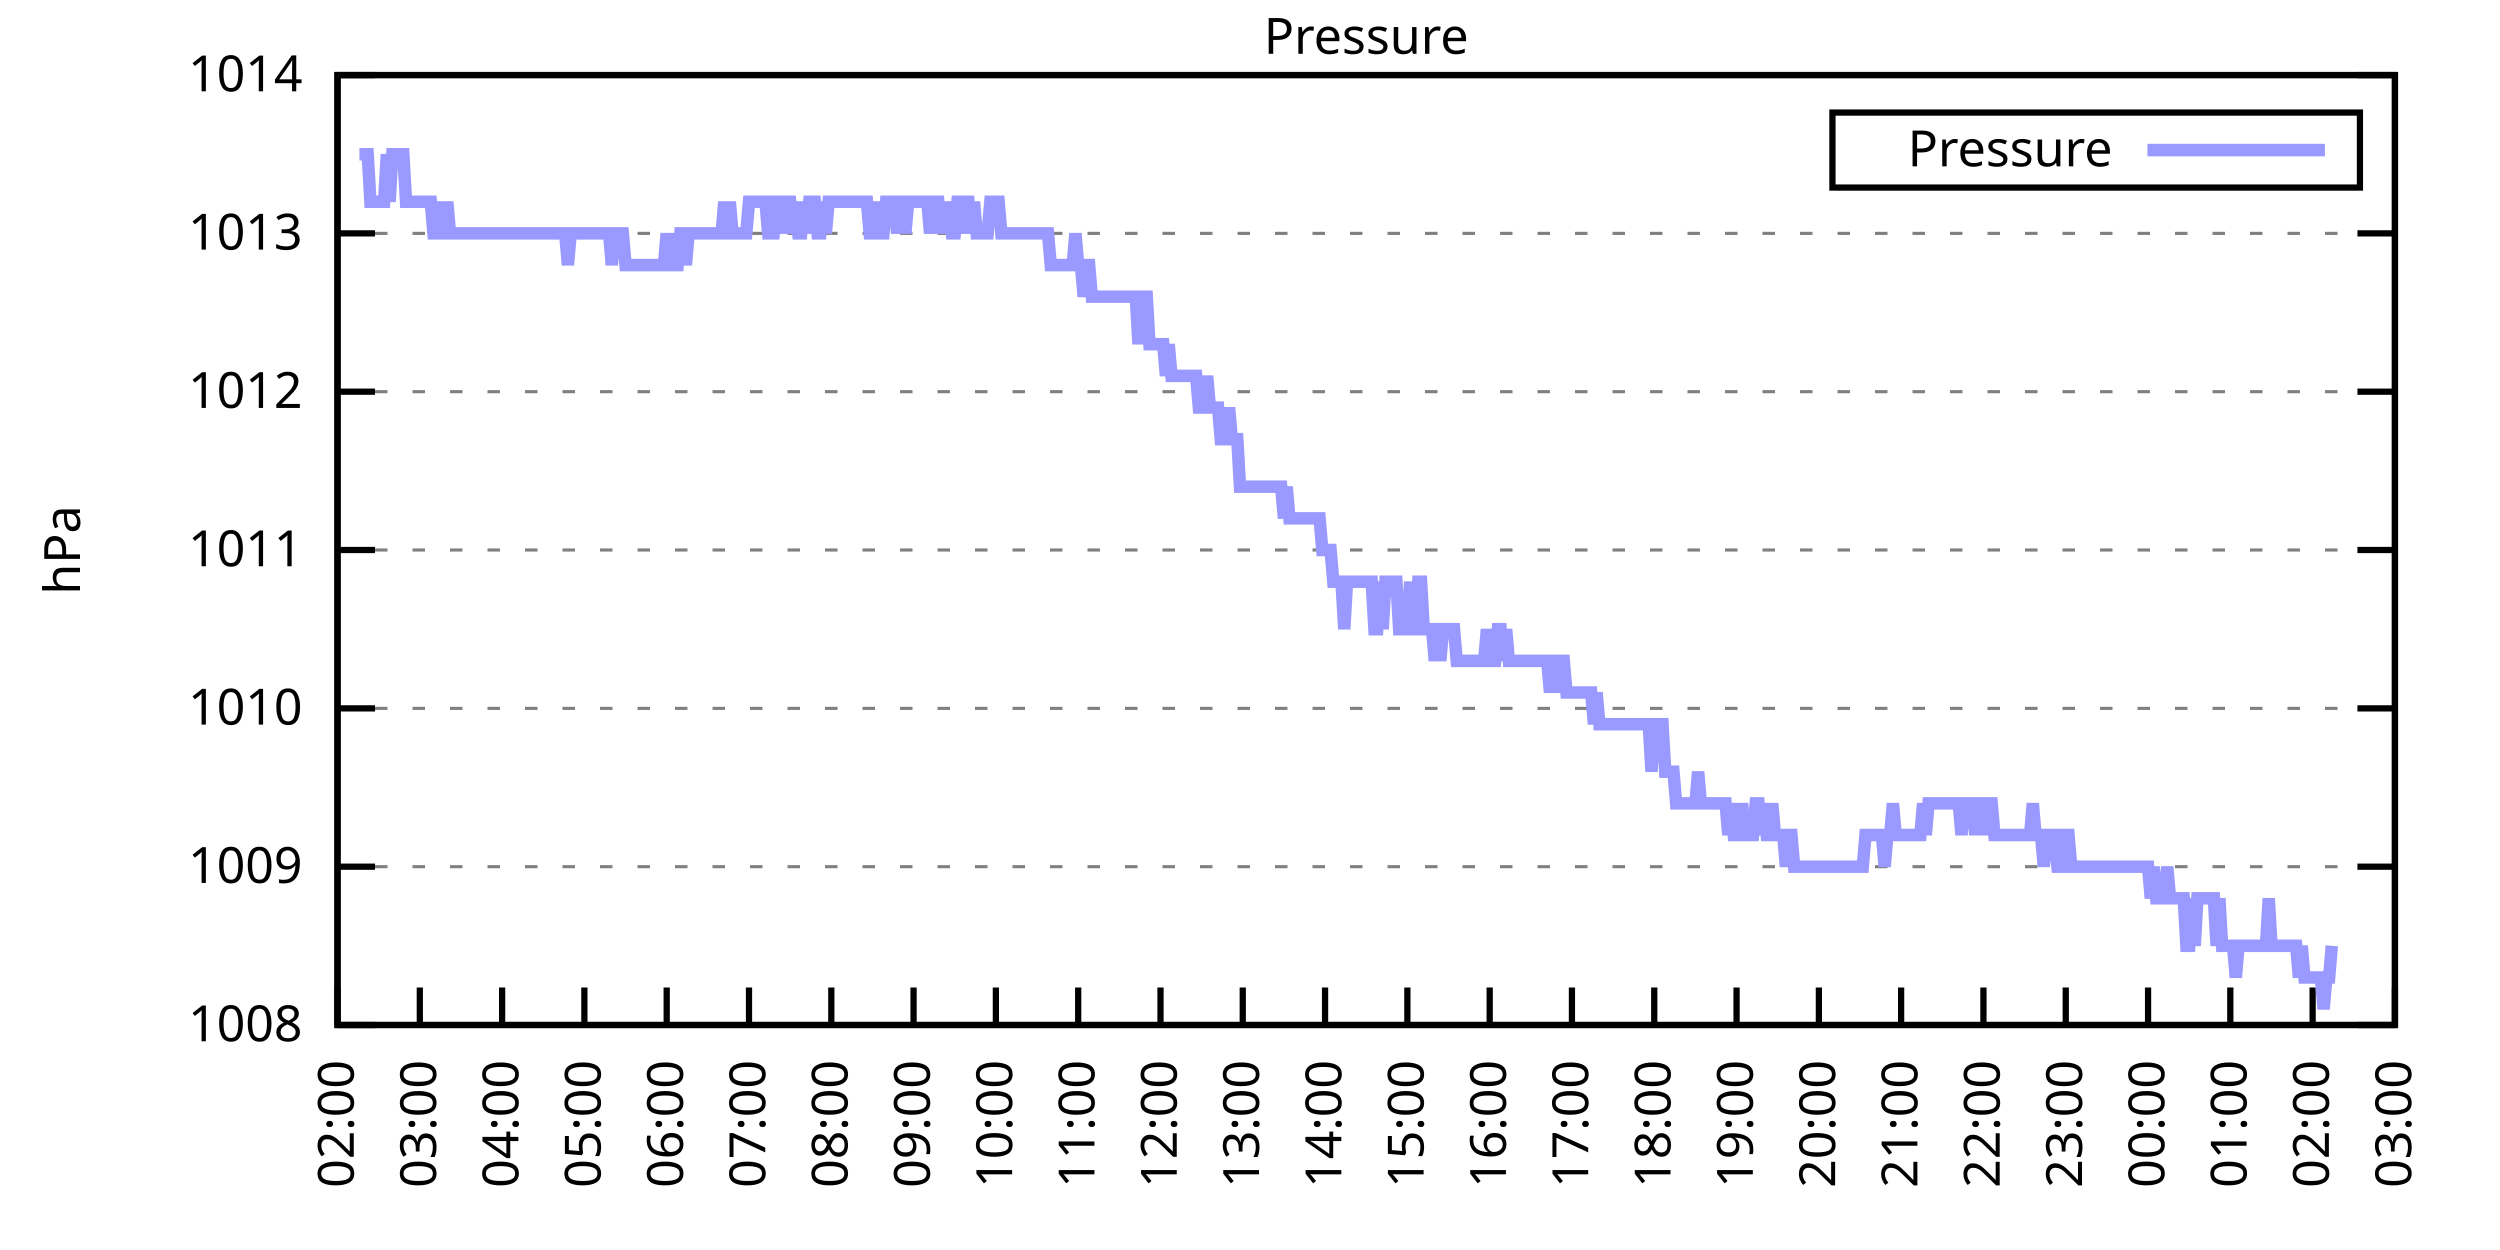
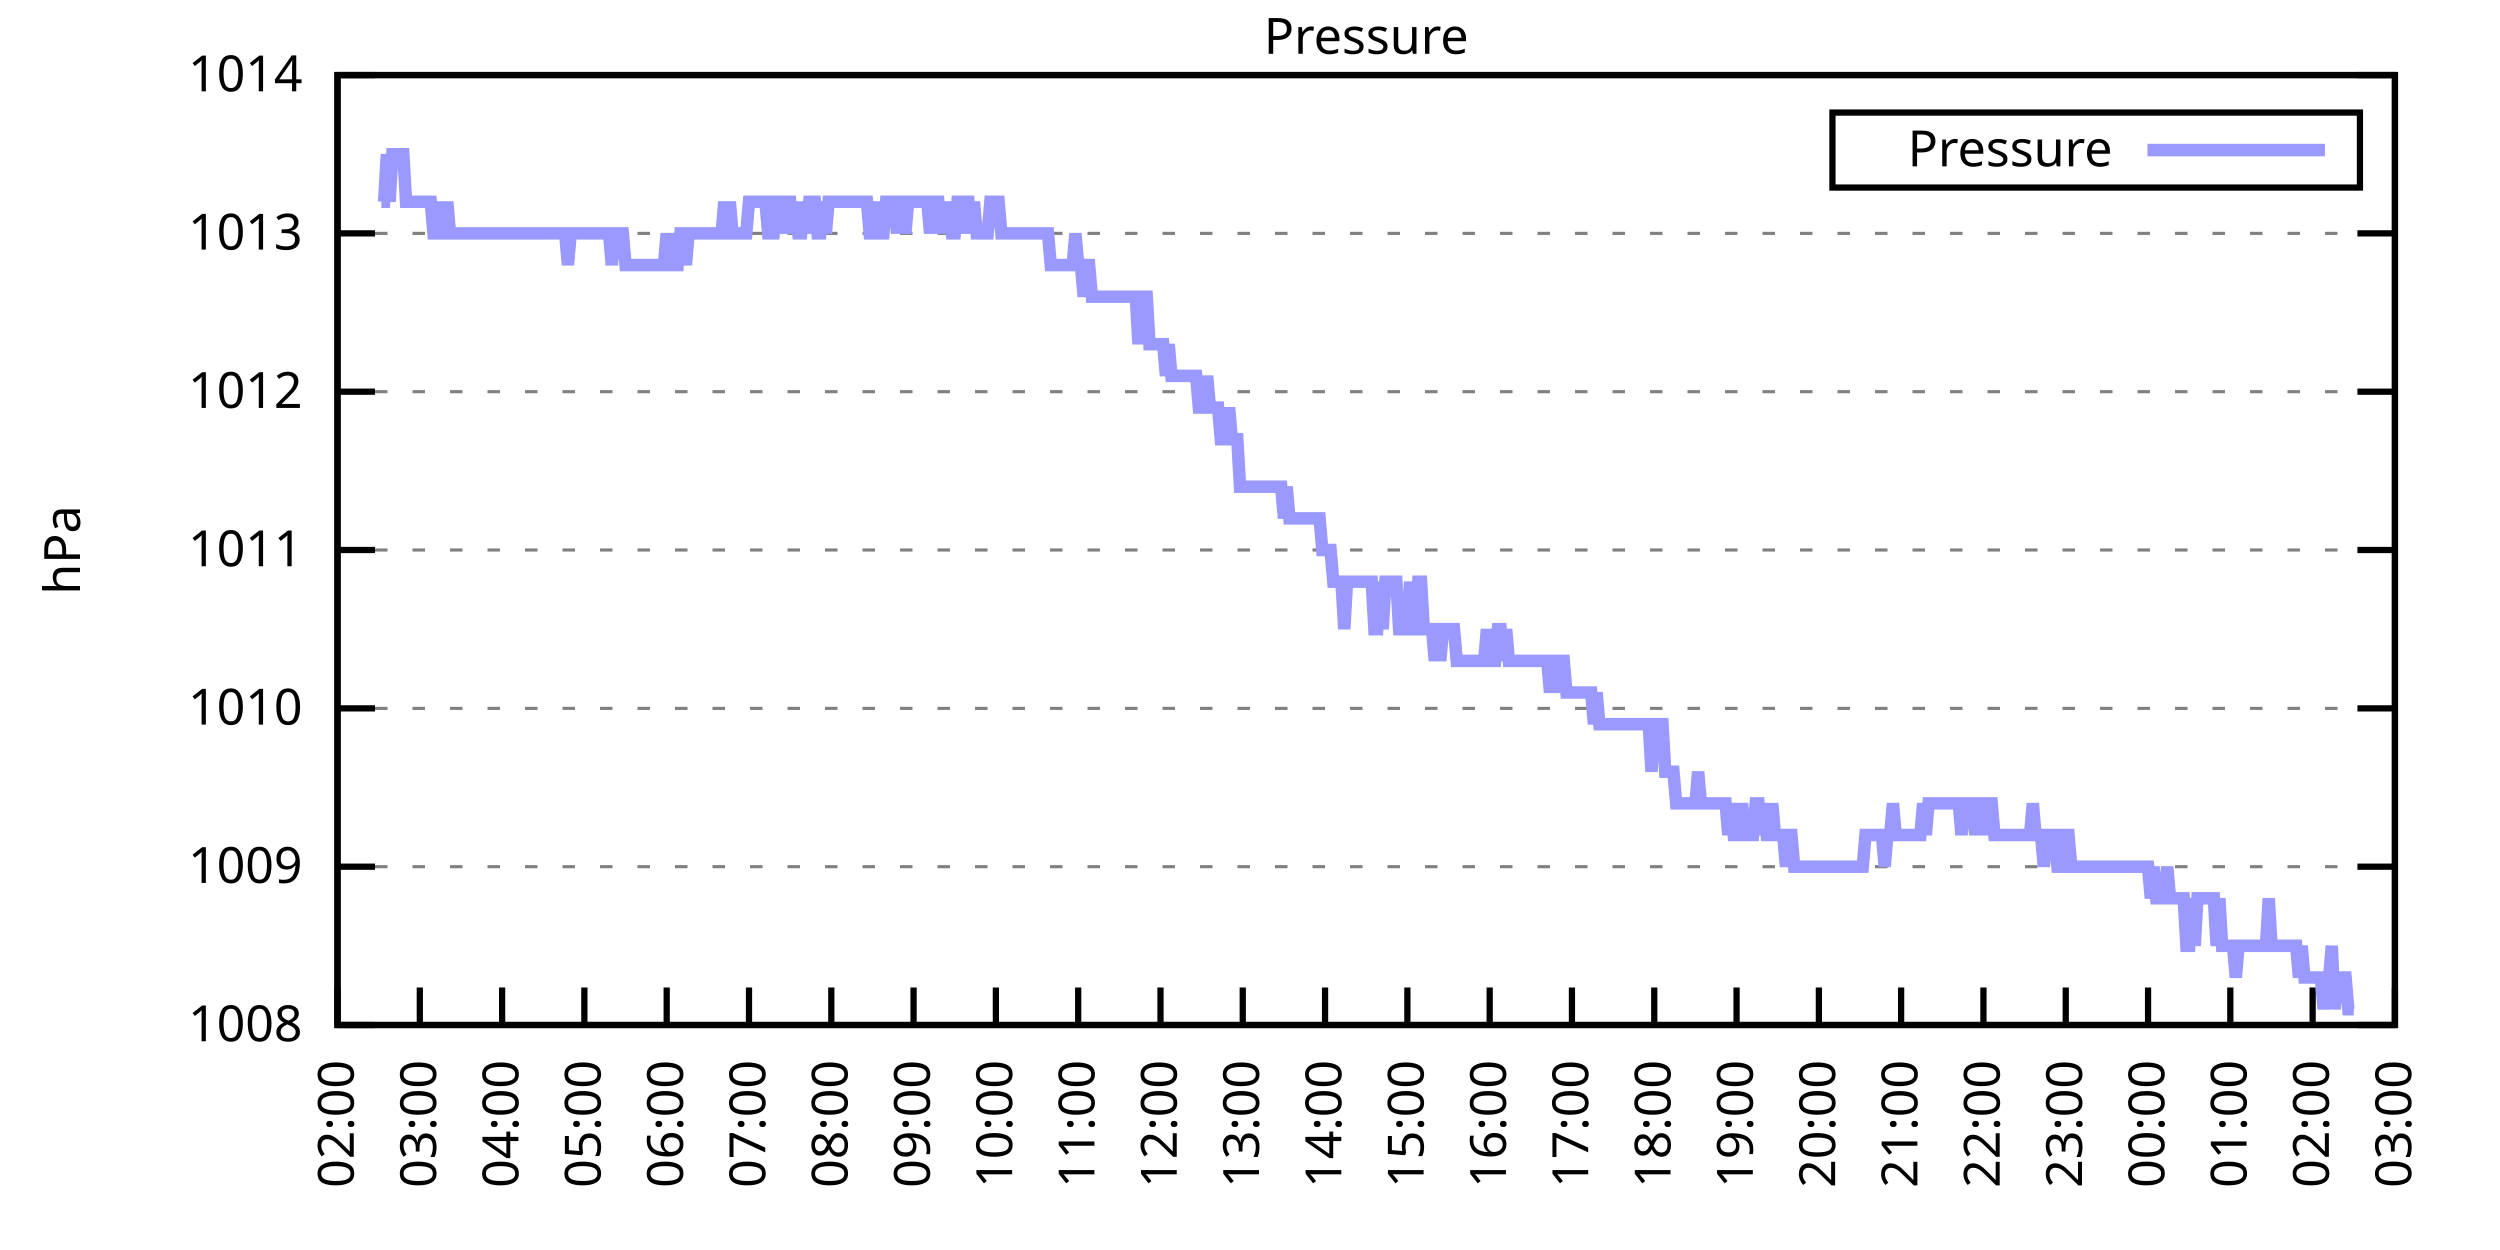
<svg xmlns="http://www.w3.org/2000/svg" xmlns:xlink="http://www.w3.org/1999/xlink" width="400" height="200" viewBox="0 0 400 200">
  <g id="gnuplot_canvas">
    <rect x="0" y="0" width="400" height="200" fill="none" />
    <defs>
      <circle id="gpDot" r="0.5" stroke-width="0.5" stroke="currentColor" />
      <path id="gpPt0" stroke-width="0.333" stroke="currentColor" d="M-1,0 h2 M0,-1 v2" />
      <path id="gpPt1" stroke-width="0.333" stroke="currentColor" d="M-1,-1 L1,1 M1,-1 L-1,1" />
      <path id="gpPt2" stroke-width="0.333" stroke="currentColor" d="M-1,0 L1,0 M0,-1 L0,1 M-1,-1 L1,1 M-1,1 L1,-1" />
      <rect id="gpPt3" stroke-width="0.333" stroke="currentColor" x="-1" y="-1" width="2" height="2" />
      <rect id="gpPt4" stroke-width="0.333" stroke="currentColor" fill="currentColor" x="-1" y="-1" width="2" height="2" />
      <circle id="gpPt5" stroke-width="0.333" stroke="currentColor" cx="0" cy="0" r="1" />
      <use xlink:href="#gpPt5" id="gpPt6" fill="currentColor" stroke="none" />
      <path id="gpPt7" stroke-width="0.333" stroke="currentColor" d="M0,-1.33 L-1.33,0.67 L1.33,0.67 z" />
      <use xlink:href="#gpPt7" id="gpPt8" fill="currentColor" stroke="none" />
      <use xlink:href="#gpPt7" id="gpPt9" stroke="currentColor" transform="rotate(180)" />
      <use xlink:href="#gpPt9" id="gpPt10" fill="currentColor" stroke="none" />
      <use xlink:href="#gpPt3" id="gpPt11" stroke="currentColor" transform="rotate(45)" />
      <use xlink:href="#gpPt11" id="gpPt12" fill="currentColor" stroke="none" />
      <path id="gpPt13" stroke-width="0.333" stroke="currentColor" d="M0,1.330 L1.265,0.411 L0.782,-1.067 L-0.782,-1.076 L-1.265,0.411 z" />
      <use xlink:href="#gpPt13" id="gpPt14" fill="currentColor" stroke="none" />
      <filter id="textbox" filterUnits="objectBoundingBox" x="0" y="0" height="1" width="1">
        <feFlood flood-color="white" flood-opacity="1" result="bgnd" />
        <feComposite in="SourceGraphic" in2="bgnd" operator="atop" />
      </filter>
      <filter id="greybox" filterUnits="objectBoundingBox" x="0" y="0" height="1" width="1">
        <feFlood flood-color="lightgrey" flood-opacity="1" result="grey" />
        <feComposite in="SourceGraphic" in2="grey" operator="atop" />
      </filter>
    </defs>
    <g fill="none" color="white" stroke="currentColor" stroke-width="1.00" stroke-linecap="butt" stroke-linejoin="miter">
</g>
    <g fill="none" color="black" stroke="currentColor" stroke-width="1.00" stroke-linecap="butt" stroke-linejoin="miter">
      <g stroke="none" shape-rendering="crispEdges">
        <polygon fill="rgb(255, 255, 255)" points="54.00,164.00 383.18,164.00 383.18,12.02 54.00,12.02 " />
      </g>
    </g>
    <g fill="none" color="black" stroke="currentColor" stroke-width="1.00" stroke-linecap="butt" stroke-linejoin="miter">
</g>
    <g fill="none" color="black" stroke="black" stroke-width="0.50" stroke-linecap="butt" stroke-linejoin="miter">
</g>
    <g fill="none" color="gray" stroke="currentColor" stroke-width="0.50" stroke-linecap="butt" stroke-linejoin="miter">
      <path stroke="gray" stroke-dasharray="2,4" class="gridline" d="M54.00,164.00 L383.19,164.00  " />
    </g>
    <g fill="none" color="gray" stroke="gray" stroke-width="1.00" stroke-linecap="butt" stroke-linejoin="miter">
</g>
    <g fill="none" color="black" stroke="currentColor" stroke-width="1.00" stroke-linecap="butt" stroke-linejoin="miter">
      <path stroke="black" d="M54.00,164.00 L60.00,164.00 M383.19,164.00 L377.19,164.00  " />
      <g transform="translate(48.40,166.60)" stroke="none" fill="black" font-family="Sans" font-size="8.00" text-anchor="end">
        <text>
          <tspan font-family="Sans"> 1008</tspan>
        </text>
      </g>
    </g>
    <g fill="none" color="black" stroke="currentColor" stroke-width="1.00" stroke-linecap="butt" stroke-linejoin="miter">
</g>
    <g fill="none" color="black" stroke="black" stroke-width="0.50" stroke-linecap="butt" stroke-linejoin="miter">
</g>
    <g fill="none" color="gray" stroke="currentColor" stroke-width="0.50" stroke-linecap="butt" stroke-linejoin="miter">
      <path stroke="gray" stroke-dasharray="2,4" class="gridline" d="M54.00,138.67 L383.19,138.67  " />
    </g>
    <g fill="none" color="gray" stroke="gray" stroke-width="1.00" stroke-linecap="butt" stroke-linejoin="miter">
</g>
    <g fill="none" color="black" stroke="currentColor" stroke-width="1.00" stroke-linecap="butt" stroke-linejoin="miter">
      <path stroke="black" d="M54.00,138.67 L60.00,138.67 M383.19,138.67 L377.19,138.67  " />
      <g transform="translate(48.40,141.27)" stroke="none" fill="black" font-family="Sans" font-size="8.00" text-anchor="end">
        <text>
          <tspan font-family="Sans"> 1009</tspan>
        </text>
      </g>
    </g>
    <g fill="none" color="black" stroke="currentColor" stroke-width="1.00" stroke-linecap="butt" stroke-linejoin="miter">
</g>
    <g fill="none" color="black" stroke="black" stroke-width="0.50" stroke-linecap="butt" stroke-linejoin="miter">
</g>
    <g fill="none" color="gray" stroke="currentColor" stroke-width="0.50" stroke-linecap="butt" stroke-linejoin="miter">
      <path stroke="gray" stroke-dasharray="2,4" class="gridline" d="M54.00,113.34 L383.19,113.34  " />
    </g>
    <g fill="none" color="gray" stroke="gray" stroke-width="1.00" stroke-linecap="butt" stroke-linejoin="miter">
</g>
    <g fill="none" color="black" stroke="currentColor" stroke-width="1.00" stroke-linecap="butt" stroke-linejoin="miter">
      <path stroke="black" d="M54.00,113.34 L60.00,113.34 M383.19,113.34 L377.19,113.34  " />
      <g transform="translate(48.40,115.94)" stroke="none" fill="black" font-family="Sans" font-size="8.00" text-anchor="end">
        <text>
          <tspan font-family="Sans"> 1010</tspan>
        </text>
      </g>
    </g>
    <g fill="none" color="black" stroke="currentColor" stroke-width="1.00" stroke-linecap="butt" stroke-linejoin="miter">
</g>
    <g fill="none" color="black" stroke="black" stroke-width="0.50" stroke-linecap="butt" stroke-linejoin="miter">
</g>
    <g fill="none" color="gray" stroke="currentColor" stroke-width="0.50" stroke-linecap="butt" stroke-linejoin="miter">
      <path stroke="gray" stroke-dasharray="2,4" class="gridline" d="M54.00,88.00 L383.19,88.00  " />
    </g>
    <g fill="none" color="gray" stroke="gray" stroke-width="1.00" stroke-linecap="butt" stroke-linejoin="miter">
</g>
    <g fill="none" color="black" stroke="currentColor" stroke-width="1.00" stroke-linecap="butt" stroke-linejoin="miter">
      <path stroke="black" d="M54.00,88.00 L60.00,88.00 M383.19,88.00 L377.19,88.00  " />
      <g transform="translate(48.40,90.60)" stroke="none" fill="black" font-family="Sans" font-size="8.00" text-anchor="end">
        <text>
          <tspan font-family="Sans"> 1011</tspan>
        </text>
      </g>
    </g>
    <g fill="none" color="black" stroke="currentColor" stroke-width="1.00" stroke-linecap="butt" stroke-linejoin="miter">
</g>
    <g fill="none" color="black" stroke="black" stroke-width="0.50" stroke-linecap="butt" stroke-linejoin="miter">
</g>
    <g fill="none" color="gray" stroke="currentColor" stroke-width="0.50" stroke-linecap="butt" stroke-linejoin="miter">
      <path stroke="gray" stroke-dasharray="2,4" class="gridline" d="M54.00,62.67 L383.19,62.67  " />
    </g>
    <g fill="none" color="gray" stroke="gray" stroke-width="1.00" stroke-linecap="butt" stroke-linejoin="miter">
</g>
    <g fill="none" color="black" stroke="currentColor" stroke-width="1.00" stroke-linecap="butt" stroke-linejoin="miter">
      <path stroke="black" d="M54.00,62.67 L60.00,62.67 M383.19,62.67 L377.19,62.67  " />
      <g transform="translate(48.40,65.27)" stroke="none" fill="black" font-family="Sans" font-size="8.00" text-anchor="end">
        <text>
          <tspan font-family="Sans"> 1012</tspan>
        </text>
      </g>
    </g>
    <g fill="none" color="black" stroke="currentColor" stroke-width="1.00" stroke-linecap="butt" stroke-linejoin="miter">
</g>
    <g fill="none" color="black" stroke="black" stroke-width="0.50" stroke-linecap="butt" stroke-linejoin="miter">
</g>
    <g fill="none" color="gray" stroke="currentColor" stroke-width="0.50" stroke-linecap="butt" stroke-linejoin="miter">
      <path stroke="gray" stroke-dasharray="2,4" class="gridline" d="M54.00,37.34 L383.19,37.34  " />
    </g>
    <g fill="none" color="gray" stroke="gray" stroke-width="1.00" stroke-linecap="butt" stroke-linejoin="miter">
</g>
    <g fill="none" color="black" stroke="currentColor" stroke-width="1.00" stroke-linecap="butt" stroke-linejoin="miter">
      <path stroke="black" d="M54.00,37.34 L60.00,37.34 M383.19,37.34 L377.19,37.34  " />
      <g transform="translate(48.40,39.94)" stroke="none" fill="black" font-family="Sans" font-size="8.00" text-anchor="end">
        <text>
          <tspan font-family="Sans"> 1013</tspan>
        </text>
      </g>
    </g>
    <g fill="none" color="black" stroke="currentColor" stroke-width="1.00" stroke-linecap="butt" stroke-linejoin="miter">
</g>
    <g fill="none" color="black" stroke="black" stroke-width="0.50" stroke-linecap="butt" stroke-linejoin="miter">
</g>
    <g fill="none" color="gray" stroke="currentColor" stroke-width="0.50" stroke-linecap="butt" stroke-linejoin="miter">
      <path stroke="gray" stroke-dasharray="2,4" class="gridline" d="M54.00,12.01 L383.19,12.01  " />
    </g>
    <g fill="none" color="gray" stroke="gray" stroke-width="1.00" stroke-linecap="butt" stroke-linejoin="miter">
</g>
    <g fill="none" color="black" stroke="currentColor" stroke-width="1.00" stroke-linecap="butt" stroke-linejoin="miter">
      <path stroke="black" d="M54.00,12.01 L60.00,12.01 M383.19,12.01 L377.19,12.01  " />
      <g transform="translate(48.40,14.61)" stroke="none" fill="black" font-family="Sans" font-size="8.00" text-anchor="end">
        <text>
          <tspan font-family="Sans"> 1014</tspan>
        </text>
      </g>
    </g>
    <g fill="none" color="black" stroke="currentColor" stroke-width="1.00" stroke-linecap="butt" stroke-linejoin="miter">
      <path stroke="black" d="M54.00,164.00 L54.00,158.00  " />
      <g transform="translate(56.60,169.60) rotate(270.00)" stroke="none" fill="black" font-family="Sans" font-size="8.00" text-anchor="end">
        <text>
          <tspan font-family="Sans">02:00</tspan>
        </text>
      </g>
    </g>
    <g fill="none" color="black" stroke="currentColor" stroke-width="1.00" stroke-linecap="butt" stroke-linejoin="miter">
      <path stroke="black" d="M67.17,164.00 L67.17,158.00  " />
      <g transform="translate(69.77,169.60) rotate(270.00)" stroke="none" fill="black" font-family="Sans" font-size="8.00" text-anchor="end">
        <text>
          <tspan font-family="Sans">03:00</tspan>
        </text>
      </g>
    </g>
    <g fill="none" color="black" stroke="currentColor" stroke-width="1.00" stroke-linecap="butt" stroke-linejoin="miter">
      <path stroke="black" d="M80.34,164.00 L80.34,158.00  " />
      <g transform="translate(82.94,169.60) rotate(270.00)" stroke="none" fill="black" font-family="Sans" font-size="8.00" text-anchor="end">
        <text>
          <tspan font-family="Sans">04:00</tspan>
        </text>
      </g>
    </g>
    <g fill="none" color="black" stroke="currentColor" stroke-width="1.00" stroke-linecap="butt" stroke-linejoin="miter">
      <path stroke="black" d="M93.50,164.00 L93.50,158.00  " />
      <g transform="translate(96.10,169.60) rotate(270.00)" stroke="none" fill="black" font-family="Sans" font-size="8.00" text-anchor="end">
        <text>
          <tspan font-family="Sans">05:00</tspan>
        </text>
      </g>
    </g>
    <g fill="none" color="black" stroke="currentColor" stroke-width="1.00" stroke-linecap="butt" stroke-linejoin="miter">
      <path stroke="black" d="M106.67,164.00 L106.67,158.00  " />
      <g transform="translate(109.27,169.60) rotate(270.00)" stroke="none" fill="black" font-family="Sans" font-size="8.00" text-anchor="end">
        <text>
          <tspan font-family="Sans">06:00</tspan>
        </text>
      </g>
    </g>
    <g fill="none" color="black" stroke="currentColor" stroke-width="1.00" stroke-linecap="butt" stroke-linejoin="miter">
      <path stroke="black" d="M119.84,164.00 L119.84,158.00  " />
      <g transform="translate(122.44,169.60) rotate(270.00)" stroke="none" fill="black" font-family="Sans" font-size="8.00" text-anchor="end">
        <text>
          <tspan font-family="Sans">07:00</tspan>
        </text>
      </g>
    </g>
    <g fill="none" color="black" stroke="currentColor" stroke-width="1.00" stroke-linecap="butt" stroke-linejoin="miter">
      <path stroke="black" d="M133.01,164.00 L133.01,158.00  " />
      <g transform="translate(135.61,169.60) rotate(270.00)" stroke="none" fill="black" font-family="Sans" font-size="8.00" text-anchor="end">
        <text>
          <tspan font-family="Sans">08:00</tspan>
        </text>
      </g>
    </g>
    <g fill="none" color="black" stroke="currentColor" stroke-width="1.00" stroke-linecap="butt" stroke-linejoin="miter">
      <path stroke="black" d="M146.17,164.00 L146.17,158.00  " />
      <g transform="translate(148.77,169.60) rotate(270.00)" stroke="none" fill="black" font-family="Sans" font-size="8.00" text-anchor="end">
        <text>
          <tspan font-family="Sans">09:00</tspan>
        </text>
      </g>
    </g>
    <g fill="none" color="black" stroke="currentColor" stroke-width="1.00" stroke-linecap="butt" stroke-linejoin="miter">
      <path stroke="black" d="M159.34,164.00 L159.34,158.00  " />
      <g transform="translate(161.94,169.60) rotate(270.00)" stroke="none" fill="black" font-family="Sans" font-size="8.00" text-anchor="end">
        <text>
          <tspan font-family="Sans">10:00</tspan>
        </text>
      </g>
    </g>
    <g fill="none" color="black" stroke="currentColor" stroke-width="1.00" stroke-linecap="butt" stroke-linejoin="miter">
      <path stroke="black" d="M172.51,164.00 L172.51,158.00  " />
      <g transform="translate(175.11,169.60) rotate(270.00)" stroke="none" fill="black" font-family="Sans" font-size="8.00" text-anchor="end">
        <text>
          <tspan font-family="Sans">11:00</tspan>
        </text>
      </g>
    </g>
    <g fill="none" color="black" stroke="currentColor" stroke-width="1.00" stroke-linecap="butt" stroke-linejoin="miter">
      <path stroke="black" d="M185.68,164.00 L185.68,158.00  " />
      <g transform="translate(188.28,169.60) rotate(270.00)" stroke="none" fill="black" font-family="Sans" font-size="8.00" text-anchor="end">
        <text>
          <tspan font-family="Sans">12:00</tspan>
        </text>
      </g>
    </g>
    <g fill="none" color="black" stroke="currentColor" stroke-width="1.00" stroke-linecap="butt" stroke-linejoin="miter">
      <path stroke="black" d="M198.84,164.00 L198.84,158.00  " />
      <g transform="translate(201.44,169.60) rotate(270.00)" stroke="none" fill="black" font-family="Sans" font-size="8.00" text-anchor="end">
        <text>
          <tspan font-family="Sans">13:00</tspan>
        </text>
      </g>
    </g>
    <g fill="none" color="black" stroke="currentColor" stroke-width="1.00" stroke-linecap="butt" stroke-linejoin="miter">
      <path stroke="black" d="M212.01,164.00 L212.01,158.00  " />
      <g transform="translate(214.61,169.60) rotate(270.00)" stroke="none" fill="black" font-family="Sans" font-size="8.00" text-anchor="end">
        <text>
          <tspan font-family="Sans">14:00</tspan>
        </text>
      </g>
    </g>
    <g fill="none" color="black" stroke="currentColor" stroke-width="1.00" stroke-linecap="butt" stroke-linejoin="miter">
      <path stroke="black" d="M225.18,164.00 L225.18,158.00  " />
      <g transform="translate(227.78,169.60) rotate(270.00)" stroke="none" fill="black" font-family="Sans" font-size="8.00" text-anchor="end">
        <text>
          <tspan font-family="Sans">15:00</tspan>
        </text>
      </g>
    </g>
    <g fill="none" color="black" stroke="currentColor" stroke-width="1.00" stroke-linecap="butt" stroke-linejoin="miter">
      <path stroke="black" d="M238.35,164.00 L238.35,158.00  " />
      <g transform="translate(240.95,169.60) rotate(270.00)" stroke="none" fill="black" font-family="Sans" font-size="8.00" text-anchor="end">
        <text>
          <tspan font-family="Sans">16:00</tspan>
        </text>
      </g>
    </g>
    <g fill="none" color="black" stroke="currentColor" stroke-width="1.00" stroke-linecap="butt" stroke-linejoin="miter">
      <path stroke="black" d="M251.51,164.00 L251.51,158.00  " />
      <g transform="translate(254.11,169.60) rotate(270.00)" stroke="none" fill="black" font-family="Sans" font-size="8.00" text-anchor="end">
        <text>
          <tspan font-family="Sans">17:00</tspan>
        </text>
      </g>
    </g>
    <g fill="none" color="black" stroke="currentColor" stroke-width="1.00" stroke-linecap="butt" stroke-linejoin="miter">
      <path stroke="black" d="M264.68,164.00 L264.68,158.00  " />
      <g transform="translate(267.28,169.60) rotate(270.00)" stroke="none" fill="black" font-family="Sans" font-size="8.00" text-anchor="end">
        <text>
          <tspan font-family="Sans">18:00</tspan>
        </text>
      </g>
    </g>
    <g fill="none" color="black" stroke="currentColor" stroke-width="1.00" stroke-linecap="butt" stroke-linejoin="miter">
      <path stroke="black" d="M277.85,164.00 L277.85,158.00  " />
      <g transform="translate(280.45,169.60) rotate(270.00)" stroke="none" fill="black" font-family="Sans" font-size="8.00" text-anchor="end">
        <text>
          <tspan font-family="Sans">19:00</tspan>
        </text>
      </g>
    </g>
    <g fill="none" color="black" stroke="currentColor" stroke-width="1.00" stroke-linecap="butt" stroke-linejoin="miter">
      <path stroke="black" d="M291.02,164.00 L291.02,158.00  " />
      <g transform="translate(293.62,169.60) rotate(270.00)" stroke="none" fill="black" font-family="Sans" font-size="8.00" text-anchor="end">
        <text>
          <tspan font-family="Sans">20:00</tspan>
        </text>
      </g>
    </g>
    <g fill="none" color="black" stroke="currentColor" stroke-width="1.00" stroke-linecap="butt" stroke-linejoin="miter">
      <path stroke="black" d="M304.18,164.00 L304.18,158.00  " />
      <g transform="translate(306.78,169.60) rotate(270.00)" stroke="none" fill="black" font-family="Sans" font-size="8.00" text-anchor="end">
        <text>
          <tspan font-family="Sans">21:00</tspan>
        </text>
      </g>
    </g>
    <g fill="none" color="black" stroke="currentColor" stroke-width="1.00" stroke-linecap="butt" stroke-linejoin="miter">
      <path stroke="black" d="M317.35,164.00 L317.35,158.00  " />
      <g transform="translate(319.95,169.60) rotate(270.00)" stroke="none" fill="black" font-family="Sans" font-size="8.00" text-anchor="end">
        <text>
          <tspan font-family="Sans">22:00</tspan>
        </text>
      </g>
    </g>
    <g fill="none" color="black" stroke="currentColor" stroke-width="1.00" stroke-linecap="butt" stroke-linejoin="miter">
      <path stroke="black" d="M330.52,164.00 L330.52,158.00  " />
      <g transform="translate(333.12,169.60) rotate(270.00)" stroke="none" fill="black" font-family="Sans" font-size="8.00" text-anchor="end">
        <text>
          <tspan font-family="Sans">23:00</tspan>
        </text>
      </g>
    </g>
    <g fill="none" color="black" stroke="currentColor" stroke-width="1.00" stroke-linecap="butt" stroke-linejoin="miter">
      <path stroke="black" d="M343.69,164.00 L343.69,158.00  " />
      <g transform="translate(346.29,169.60) rotate(270.00)" stroke="none" fill="black" font-family="Sans" font-size="8.00" text-anchor="end">
        <text>
          <tspan font-family="Sans">00:00</tspan>
        </text>
      </g>
    </g>
    <g fill="none" color="black" stroke="currentColor" stroke-width="1.00" stroke-linecap="butt" stroke-linejoin="miter">
      <path stroke="black" d="M356.85,164.00 L356.85,158.00  " />
      <g transform="translate(359.45,169.60) rotate(270.00)" stroke="none" fill="black" font-family="Sans" font-size="8.00" text-anchor="end">
        <text>
          <tspan font-family="Sans">01:00</tspan>
        </text>
      </g>
    </g>
    <g fill="none" color="black" stroke="currentColor" stroke-width="1.00" stroke-linecap="butt" stroke-linejoin="miter">
      <path stroke="black" d="M370.02,164.00 L370.02,158.00  " />
      <g transform="translate(372.62,169.60) rotate(270.00)" stroke="none" fill="black" font-family="Sans" font-size="8.00" text-anchor="end">
        <text>
          <tspan font-family="Sans">02:00</tspan>
        </text>
      </g>
    </g>
    <g fill="none" color="black" stroke="currentColor" stroke-width="1.00" stroke-linecap="butt" stroke-linejoin="miter">
      <path stroke="black" d="M383.19,164.00 L383.19,158.00  " />
      <g transform="translate(385.79,169.60) rotate(270.00)" stroke="none" fill="black" font-family="Sans" font-size="8.00" text-anchor="end">
        <text>
          <tspan font-family="Sans">03:00</tspan>
        </text>
      </g>
    </g>
    <g fill="none" color="black" stroke="currentColor" stroke-width="1.00" stroke-linecap="butt" stroke-linejoin="miter">
</g>
    <g fill="none" color="black" stroke="currentColor" stroke-width="1.00" stroke-linecap="butt" stroke-linejoin="miter">
      <path stroke="black" d="M54.00,12.01 L54.00,164.00 L383.19,164.00 L383.19,12.01 L54.00,12.01 Z  " />
    </g>
    <g fill="none" color="black" stroke="currentColor" stroke-width="1.00" stroke-linecap="butt" stroke-linejoin="miter">
</g>
    <g fill="none" color="black" stroke="currentColor" stroke-width="1.00" stroke-linecap="butt" stroke-linejoin="miter">
      <path stroke="black" d="M293.19,30.01 L293.19,18.01 L377.59,18.01 L377.59,30.01 L293.19,30.01 Z  " />
    </g>
    <g id="Pressure_plot_1">
      <g fill="none" color="white" stroke="black" stroke-width="2.00" stroke-linecap="butt" stroke-linejoin="miter">
</g>
      <g fill="none" color="black" stroke="currentColor" stroke-width="2.00" stroke-linecap="butt" stroke-linejoin="miter">
        <g transform="translate(337.99,26.61)" stroke="none" fill="black" font-family="Sans" font-size="8.00" text-anchor="end">
          <text>
            <tspan font-family="Sans">Pressure</tspan>
          </text>
        </g>
      </g>
      <g fill="none" color="black" stroke="currentColor" stroke-width="2.00" stroke-linecap="butt" stroke-linejoin="miter">
-         <path stroke="rgb(153, 153, 255)" d="M343.59,24.01 L371.99,24.01 M57.51,24.68 L57.95,24.68 L58.39,24.68 L58.83,24.68 L59.27,32.28 L59.71,32.28   L60.14,32.28 L60.58,32.28 L61.02,32.28 L61.46,32.28 L61.90,24.68 L62.34,32.28 L62.78,24.68 L63.22,24.68   L63.66,24.68 L64.10,24.68 L64.53,24.68 L64.97,32.28 L65.41,32.28 L65.85,32.28 L66.29,32.28 L66.73,32.28   L67.17,32.28 L67.61,32.28 L68.05,32.28 L68.48,32.28 L68.92,32.28 L69.36,37.34 L69.80,37.34 L70.24,37.34   L70.68,32.28 L71.12,37.34 L71.56,32.28 L72.00,37.34 L72.43,37.34 L72.87,37.34 L73.31,37.34 L73.75,37.34   L74.19,37.34 L74.63,37.34 L75.07,37.34 L75.51,37.34 L75.95,37.34 L76.38,37.34 L76.82,37.34 L77.26,37.34   L77.70,37.34 L78.14,37.34 L78.58,37.34 L79.02,37.34 L79.46,37.34 L79.90,37.34 L80.34,37.34 L80.77,37.34   L81.21,37.34 L81.65,37.34 L82.09,37.34 L82.53,37.34 L82.97,37.34 L83.41,37.34 L83.85,37.34 L84.29,37.34   L84.72,37.34 L85.16,37.34 L85.60,37.34 L86.04,37.34 L86.48,37.34 L86.92,37.34 L87.36,37.34 L87.80,37.34   L88.24,37.34 L88.67,37.34 L89.11,37.34 L89.55,37.34 L89.99,37.34 L90.43,37.34 L90.87,42.41 L91.31,37.34   L91.75,37.34 L92.19,37.34 L92.62,37.34 L93.06,37.34 L93.50,37.34 L93.94,37.34 L94.38,37.34 L94.82,37.34   L95.26,37.34 L95.70,37.34 L96.14,37.34 L96.58,37.34 L97.01,37.34 L97.45,37.34 L97.89,42.41 L98.33,37.34   L98.77,37.34 L99.21,37.34 L99.65,37.34 L100.09,42.41 L100.53,42.41 L100.96,42.41 L101.40,42.41 L101.84,42.41   L102.28,42.41 L102.72,42.41 L103.16,42.41 L103.60,42.41 L104.04,42.41 L104.48,42.41 L104.91,42.41 L105.35,42.41   L105.79,42.41 L106.23,42.41 L106.67,37.34 L107.11,42.41 L107.55,37.34 L107.99,42.41 L108.43,42.41 L108.87,37.34   L109.30,37.34 L109.74,42.41 L110.18,37.34 L110.62,37.34 L111.06,37.34 L111.50,37.34 L111.94,37.34 L112.38,37.34   L112.82,37.34 L113.25,37.34 L113.69,37.34 L114.13,37.34 L114.57,37.34 L115.01,37.34 L115.45,37.34 L115.89,32.28   L116.33,37.34 L116.77,32.28 L117.20,37.34 L117.64,37.34 L118.08,37.34 L118.52,37.34 L118.96,37.34 L119.40,37.34   L119.84,32.28 L120.28,32.28 L120.72,32.28 L121.15,32.28 L121.59,32.28 L122.03,32.28 L122.47,32.28 L122.91,37.34   L123.35,37.34 L123.79,37.34 L124.23,32.28 L124.67,32.28 L125.11,32.28 L125.54,37.34 L125.98,32.28 L126.42,32.28   L126.86,37.34 L127.30,32.28 L127.74,37.34 L128.18,37.34 L128.62,32.28 L129.06,37.34 L129.49,32.28 L129.93,32.28   L130.37,32.28 L130.81,37.34 L131.25,37.34 L131.69,32.28 L132.13,37.34 L132.57,32.28 L133.01,32.28 L133.44,32.28   L133.88,32.28 L134.32,32.28 L134.76,32.28 L135.20,32.28 L135.64,32.28 L136.08,32.28 L136.52,32.28 L136.96,32.28   L137.39,32.28 L137.83,32.28 L138.27,32.28 L138.71,32.28 L139.15,37.34 L139.59,37.34 L140.03,32.28 L140.47,37.34   L140.91,37.34 L141.35,37.34 L141.78,32.28 L142.22,32.28 L142.66,32.28 L143.10,32.28 L143.54,37.34 L143.98,32.28   L144.42,32.28 L144.86,37.34 L145.30,32.28 L145.73,32.28 L146.17,32.28 L146.61,32.28 L147.05,32.28 L147.49,32.28   L147.93,32.28 L148.37,32.28 L148.81,37.34 L149.25,32.28 L149.68,32.28 L150.12,32.28 L150.56,37.34 L151.00,32.28   L151.44,37.34 L151.88,32.28 L152.32,37.34 L152.76,37.34 L153.20,32.28 L153.63,32.28 L154.07,37.34 L154.51,32.28   L154.95,32.28 L155.39,37.34 L155.83,32.28 L156.27,37.34 L156.71,37.34 L157.15,37.34 L157.59,37.34 L158.02,37.34   L158.46,32.28 L158.90,32.28 L159.34,32.28 L159.78,32.28 L160.22,37.34 L160.66,37.34 L161.10,37.34 L161.54,37.34   L161.97,37.34 L162.41,37.34 L162.85,37.34 L163.29,37.34 L163.73,37.34 L164.17,37.34 L164.61,37.34 L165.05,37.34   L165.49,37.34 L165.92,37.34 L166.36,37.34 L166.80,37.34 L167.24,37.34 L167.68,37.34 L168.12,42.41 L168.56,42.41   L169.00,42.41 L169.44,42.41 L169.87,42.41 L170.31,42.41 L170.75,42.41 L171.19,42.41 L171.63,42.41 L172.07,37.34   L172.51,42.41 L172.95,42.41 L173.39,47.47 L173.83,42.41 L174.26,42.41 L174.70,47.47 L175.14,47.47 L175.58,47.47   L176.02,47.47 L176.46,47.47 L176.90,47.47 L177.34,47.47 L177.78,47.47 L178.21,47.47 L178.65,47.47 L179.09,47.47   L179.53,47.47 L179.97,47.47 L180.41,47.47 L180.85,47.47 L181.29,47.47 L181.73,47.47 L182.16,55.07 L182.60,47.47   L183.04,47.47 L183.48,47.47 L183.92,55.07 L184.36,55.07 L184.80,55.07 L185.24,55.07 L185.68,55.07 L186.11,55.07   L186.55,60.14 L186.99,55.07 L187.43,60.14 L187.87,60.14 L188.31,60.14 L188.75,60.14 L189.19,60.14 L189.63,60.14   L190.07,60.14 L190.50,60.14 L190.94,60.14 L191.38,60.14 L191.82,65.21 L192.26,65.21 L192.70,65.21 L193.14,60.14   L193.58,65.21 L194.02,65.21 L194.45,65.21 L194.89,65.21 L195.33,70.27 L195.77,70.27 L196.21,70.27 L196.65,65.21   L197.09,70.27 L197.53,70.27 L197.97,70.27 L198.40,77.87 L198.84,77.87 L199.28,77.87 L199.72,77.87 L200.16,77.87   L200.60,77.87 L201.04,77.87 L201.48,77.87 L201.92,77.87 L202.35,77.87 L202.79,77.87 L203.23,77.87 L203.67,77.87   L204.11,77.87 L204.55,77.87 L204.99,77.87 L205.43,82.94 L205.87,77.87 L206.31,82.94 L206.74,82.94 L207.18,82.94   L207.62,82.94 L208.06,82.94 L208.50,82.94 L208.94,82.94 L209.38,82.94 L209.82,82.94 L210.26,82.94 L210.69,82.94   L211.13,82.94 L211.57,88.00 L212.01,88.00 L212.45,88.00 L212.89,88.00 L213.33,93.07 L213.77,93.07 L214.21,93.07   L214.64,93.07 L215.08,100.67 L215.52,93.07 L215.96,93.07 L216.40,93.07 L216.84,93.07 L217.28,93.07 L217.72,93.07   L218.16,93.07 L218.60,93.07 L219.03,93.07 L219.47,93.07 L219.91,100.67 L220.35,100.67 L220.79,93.07 L221.23,100.67   L221.67,93.07 L222.11,93.07 L222.55,93.07 L222.98,93.07 L223.42,93.07 L223.86,100.67 L224.30,100.67 L224.74,100.67   L225.18,100.67 L225.62,93.07 L226.06,100.67 L226.50,100.67 L226.93,93.07 L227.37,93.07 L227.81,100.67 L228.25,100.67   L228.69,100.67 L229.13,100.67 L229.57,105.74 L230.01,100.67 L230.45,105.74 L230.88,100.67 L231.32,100.67 L231.76,100.67   L232.20,100.67 L232.64,100.67 L233.08,105.74 L233.52,105.74 L233.96,105.74 L234.40,105.74 L234.84,105.74 L235.27,105.74   L235.71,105.74 L236.15,105.74 L236.59,105.74 L237.03,105.74 L237.47,105.74 L237.91,100.67 L238.35,105.74 L238.79,105.74   L239.22,105.74 L239.66,100.67 L240.10,100.67 L240.54,105.74 L240.98,100.67 L241.42,105.74 L241.86,105.74 L242.30,105.74   L242.74,105.74 L243.17,105.74 L243.61,105.74 L244.05,105.74 L244.49,105.74 L244.93,105.74 L245.37,105.74 L245.81,105.74   L246.25,105.74 L246.69,105.74 L247.12,105.74 L247.56,105.74 L248.00,110.80 L248.44,105.74 L248.88,105.74 L249.32,110.80   L249.76,105.74 L250.20,105.74 L250.64,110.80 L251.08,110.80 L251.51,110.80 L251.95,110.80 L252.39,110.80 L252.83,110.80   L253.27,110.80 L253.71,110.80 L254.15,110.80 L254.59,110.80 L255.03,115.87 L255.46,110.80 L255.90,115.87 L256.34,115.87   L256.78,115.87 L257.22,115.87 L257.66,115.87 L258.10,115.87 L258.54,115.87 L258.98,115.87 L259.41,115.87 L259.85,115.87   L260.29,115.87 L260.73,115.87 L261.17,115.87 L261.61,115.87 L262.05,115.87 L262.49,115.87 L262.93,115.87 L263.36,115.87   L263.80,115.87 L264.24,123.47 L264.68,115.87 L265.12,115.87 L265.56,115.87 L266.00,115.87 L266.44,123.47 L266.88,123.47   L267.32,123.47 L267.75,123.47 L268.19,128.54 L268.63,128.54 L269.07,128.54 L269.51,128.54 L269.95,128.54 L270.39,128.54   L270.83,128.54 L271.27,128.54 L271.70,123.47 L272.14,128.54 L272.58,128.54 L273.02,128.54 L273.46,128.54 L273.90,128.54   L274.34,128.54 L274.78,128.54 L275.22,128.54 L275.65,128.54 L276.09,128.54 L276.53,133.60 L276.97,128.54 L277.41,133.60   L277.85,133.60 L278.29,133.60 L278.73,128.54 L279.17,133.60 L279.60,133.60 L280.04,133.60 L280.48,133.60 L280.92,128.54   L281.36,128.54 L281.80,133.60 L282.24,128.54 L282.68,133.60 L283.12,133.60 L283.56,128.54 L283.99,133.60 L284.43,133.60   L284.87,133.60 L285.31,133.60 L285.75,138.67 L286.19,133.60 L286.63,133.60 L287.07,138.67 L287.51,138.67 L287.94,138.67   L288.38,138.67 L288.82,138.67 L289.26,138.67 L289.70,138.67 L290.14,138.67 L290.58,138.67 L291.02,138.67 L291.46,138.67   L291.89,138.67 L292.33,138.67 L292.77,138.67 L293.21,138.67 L293.65,138.67 L294.09,138.67 L294.53,138.67 L294.97,138.67   L295.41,138.67 L295.84,138.67 L296.28,138.67 L296.72,138.67 L297.16,138.67 L297.60,138.67 L298.04,138.67 L298.48,133.60   L298.92,133.60 L299.36,133.60 L299.80,133.60 L300.23,133.60 L300.67,133.60 L301.11,133.60 L301.55,138.67 L301.99,133.60   L302.43,133.60 L302.87,128.54 L303.31,133.60 L303.75,133.60 L304.18,133.60 L304.62,133.60 L305.06,133.60 L305.50,133.60   L305.94,133.60 L306.38,133.60 L306.82,133.60 L307.26,133.60 L307.70,128.54 L308.13,133.60 L308.57,128.54 L309.01,128.54   L309.45,128.54 L309.89,128.54 L310.33,128.54 L310.77,128.54 L311.21,128.54 L311.65,128.54 L312.08,128.54 L312.52,128.54   L312.96,128.54 L313.40,128.54 L313.84,133.60 L314.28,128.54 L314.72,128.54 L315.16,128.54 L315.60,128.54 L316.04,133.60   L316.47,128.54 L316.91,128.54 L317.35,128.54 L317.79,133.60 L318.23,128.54 L318.67,128.54 L319.11,133.60 L319.55,133.60   L319.99,133.60 L320.42,133.60 L320.86,133.60 L321.30,133.60 L321.74,133.60 L322.18,133.60 L322.62,133.60 L323.06,133.60   L323.50,133.60 L323.94,133.60 L324.37,133.60 L324.81,133.60 L325.25,128.54 L325.69,133.60 L326.13,133.60 L326.57,133.60   L327.01,138.67 L327.45,133.60 L327.89,133.60 L328.33,133.60 L328.76,133.60 L329.20,138.67 L329.64,138.67 L330.08,138.67   L330.52,133.60 L330.96,133.60 L331.40,138.67 L331.84,138.67 L332.28,138.67 L332.71,138.67 L333.15,138.67 L333.59,138.67   L334.03,138.67 L334.47,138.67 L334.91,138.67 L335.35,138.67 L335.79,138.67 L336.23,138.67 L336.66,138.67 L337.10,138.67   L337.54,138.67 L337.98,138.67 L338.42,138.67 L338.86,138.67 L339.30,138.67 L339.74,138.67 L340.18,138.67 L340.61,138.67   L341.05,138.67 L341.49,138.67 L341.93,138.67 L342.37,138.67 L342.81,138.67 L343.25,138.67 L343.69,138.67 L344.13,143.73   L344.57,138.67 L345.00,143.73 L345.44,143.73 L345.88,143.73 L346.32,143.73 L346.76,138.67 L347.20,143.73 L347.64,143.73   L348.08,143.73 L348.52,143.73 L348.95,143.73 L349.39,143.73 L349.83,151.33 L350.27,151.33 L350.71,143.73 L351.15,151.33   L351.59,143.73 L352.03,143.73 L352.47,143.73 L352.90,143.73 L353.34,143.73 L353.78,143.73 L354.22,143.73 L354.66,151.33   L355.10,143.73 L355.54,151.33 L355.98,151.33 L356.42,151.33 L356.85,151.33 L357.29,151.33 L357.73,156.40 L358.17,151.33   L358.61,151.33 L359.05,151.33 L359.49,151.33 L359.93,151.33 L360.37,151.33 L360.81,151.33 L361.24,151.33 L361.68,151.33   L362.12,151.33 L362.56,151.33 L363.00,143.73 L363.44,151.33 L363.88,151.33 L364.32,151.33 L364.76,151.33 L365.19,151.33   L365.63,151.33 L366.07,151.33 L366.51,151.33 L366.95,151.33 L367.39,151.33 L367.83,156.40 L368.27,151.33 L368.71,156.40   L369.14,156.40 L369.58,156.40 L370.02,156.40 L370.46,156.40 L370.90,156.40 L371.34,156.40 L371.78,161.47 L372.22,156.40   L372.66,156.40 L373.09,151.33  " />
+         <path stroke="rgb(153, 153, 255)" d="M343.59,24.01 L371.99,24.01 M61.02,32.28 L61.46,32.28 L61.90,24.68 L62.34,32.28 L62.78,24.68 L63.22,24.68   L63.66,24.68 L64.10,24.68 L64.53,24.68 L64.97,32.28 L65.41,32.28 L65.85,32.28 L66.29,32.28 L66.73,32.28   L67.17,32.28 L67.61,32.28 L68.05,32.28 L68.48,32.28 L68.92,32.28 L69.36,37.34 L69.80,37.34 L70.24,37.34   L70.68,32.28 L71.12,37.34 L71.56,32.28 L72.00,37.34 L72.43,37.34 L72.87,37.34 L73.31,37.34 L73.75,37.34   L74.19,37.34 L74.63,37.34 L75.07,37.34 L75.51,37.34 L75.95,37.34 L76.38,37.34 L76.82,37.34 L77.26,37.34   L77.70,37.34 L78.14,37.34 L78.58,37.34 L79.02,37.34 L79.46,37.34 L79.90,37.34 L80.34,37.34 L80.77,37.34   L81.21,37.34 L81.65,37.34 L82.09,37.34 L82.53,37.34 L82.97,37.34 L83.41,37.34 L83.85,37.34 L84.29,37.34   L84.72,37.34 L85.16,37.34 L85.60,37.34 L86.04,37.34 L86.48,37.34 L86.92,37.34 L87.36,37.34 L87.80,37.34   L88.24,37.34 L88.67,37.34 L89.11,37.34 L89.55,37.34 L89.99,37.34 L90.43,37.34 L90.87,42.41 L91.31,37.34   L91.75,37.34 L92.19,37.34 L92.62,37.34 L93.06,37.34 L93.50,37.34 L93.94,37.34 L94.38,37.34 L94.82,37.34   L95.26,37.34 L95.70,37.34 L96.14,37.34 L96.58,37.34 L97.01,37.34 L97.45,37.34 L97.89,42.41 L98.33,37.34   L98.77,37.34 L99.21,37.34 L99.65,37.34 L100.09,42.41 L100.53,42.41 L100.96,42.41 L101.40,42.41 L101.84,42.41   L102.28,42.41 L102.72,42.41 L103.16,42.41 L103.60,42.41 L104.04,42.41 L104.48,42.41 L104.91,42.41 L105.35,42.41   L105.79,42.41 L106.23,42.41 L106.67,37.34 L107.11,42.41 L107.55,37.34 L107.99,42.41 L108.43,42.41 L108.87,37.34   L109.30,37.34 L109.74,42.41 L110.18,37.34 L110.62,37.34 L111.06,37.34 L111.50,37.34 L111.94,37.34 L112.38,37.34   L112.82,37.34 L113.25,37.34 L113.69,37.34 L114.13,37.34 L114.57,37.34 L115.01,37.34 L115.45,37.34 L115.89,32.28   L116.33,37.34 L116.77,32.28 L117.20,37.34 L117.64,37.34 L118.08,37.34 L118.52,37.34 L118.96,37.34 L119.40,37.34   L119.84,32.28 L120.28,32.28 L120.72,32.28 L121.15,32.28 L121.59,32.28 L122.03,32.28 L122.47,32.28 L122.91,37.34   L123.35,37.34 L123.79,37.34 L124.23,32.28 L124.67,32.28 L125.11,32.28 L125.54,37.34 L125.98,32.28 L126.42,32.28   L126.86,37.34 L127.30,32.28 L127.74,37.34 L128.18,37.34 L128.62,32.28 L129.06,37.34 L129.49,32.28 L129.93,32.28   L130.37,32.28 L130.81,37.34 L131.25,37.34 L131.69,32.28 L132.13,37.34 L132.57,32.28 L133.01,32.28 L133.44,32.28   L133.88,32.28 L134.32,32.28 L134.76,32.28 L135.20,32.28 L135.64,32.28 L136.08,32.28 L136.52,32.28 L136.96,32.28   L137.39,32.28 L137.83,32.28 L138.27,32.28 L138.71,32.28 L139.15,37.34 L139.59,37.34 L140.03,32.28 L140.47,37.34   L140.91,37.34 L141.35,37.34 L141.78,32.28 L142.22,32.28 L142.66,32.28 L143.10,32.28 L143.54,37.34 L143.98,32.28   L144.42,32.28 L144.86,37.34 L145.30,32.28 L145.73,32.28 L146.17,32.28 L146.61,32.28 L147.05,32.28 L147.49,32.28   L147.93,32.28 L148.37,32.28 L148.81,37.34 L149.25,32.28 L149.68,32.28 L150.12,32.28 L150.56,37.34 L151.00,32.28   L151.44,37.34 L151.88,32.28 L152.32,37.34 L152.76,37.34 L153.20,32.28 L153.63,32.28 L154.07,37.34 L154.51,32.28   L154.95,32.28 L155.39,37.34 L155.83,32.28 L156.27,37.34 L156.71,37.34 L157.15,37.34 L157.59,37.34 L158.02,37.34   L158.46,32.28 L158.90,32.28 L159.34,32.28 L159.78,32.28 L160.22,37.34 L160.66,37.34 L161.10,37.34 L161.54,37.34   L161.97,37.34 L162.41,37.34 L162.85,37.34 L163.29,37.34 L163.73,37.34 L164.17,37.34 L164.61,37.34 L165.05,37.34   L165.49,37.34 L165.92,37.34 L166.36,37.34 L166.80,37.34 L167.24,37.34 L167.68,37.34 L168.12,42.41 L168.56,42.41   L169.00,42.41 L169.44,42.41 L169.87,42.41 L170.31,42.41 L170.75,42.41 L171.19,42.41 L171.63,42.41 L172.07,37.34   L172.51,42.41 L172.95,42.41 L173.39,47.47 L173.83,42.41 L174.26,42.41 L174.70,47.47 L175.14,47.47 L175.58,47.47   L176.02,47.47 L176.46,47.47 L176.90,47.47 L177.34,47.47 L177.78,47.47 L178.21,47.47 L178.65,47.47 L179.09,47.47   L179.53,47.47 L179.97,47.47 L180.41,47.47 L180.85,47.47 L181.29,47.47 L181.73,47.47 L182.16,55.07 L182.60,47.47   L183.04,47.47 L183.48,47.47 L183.92,55.07 L184.36,55.07 L184.80,55.07 L185.24,55.07 L185.68,55.07 L186.11,55.07   L186.55,60.14 L186.99,55.07 L187.43,60.14 L187.87,60.14 L188.31,60.14 L188.75,60.14 L189.19,60.14 L189.63,60.14   L190.07,60.14 L190.50,60.14 L190.94,60.14 L191.38,60.14 L191.82,65.21 L192.26,65.21 L192.70,65.21 L193.14,60.14   L193.58,65.21 L194.02,65.21 L194.45,65.21 L194.89,65.21 L195.33,70.27 L195.77,70.27 L196.21,70.27 L196.65,65.21   L197.09,70.27 L197.53,70.27 L197.97,70.27 L198.40,77.87 L198.84,77.87 L199.28,77.87 L199.72,77.87 L200.16,77.87   L200.60,77.87 L201.04,77.87 L201.48,77.87 L201.92,77.87 L202.35,77.87 L202.79,77.87 L203.23,77.87 L203.67,77.87   L204.11,77.87 L204.55,77.87 L204.99,77.87 L205.43,82.94 L205.87,77.87 L206.31,82.94 L206.74,82.94 L207.18,82.94   L207.62,82.94 L208.06,82.94 L208.50,82.94 L208.94,82.94 L209.38,82.94 L209.82,82.94 L210.26,82.94 L210.69,82.94   L211.13,82.94 L211.57,88.00 L212.01,88.00 L212.45,88.00 L212.89,88.00 L213.33,93.07 L213.77,93.07 L214.21,93.07   L214.64,93.07 L215.08,100.67 L215.52,93.07 L215.96,93.07 L216.40,93.07 L216.84,93.07 L217.28,93.07 L217.72,93.07   L218.16,93.07 L218.60,93.07 L219.03,93.07 L219.47,93.07 L219.91,100.67 L220.35,100.67 L220.79,93.07 L221.23,100.67   L221.67,93.07 L222.11,93.07 L222.55,93.07 L222.98,93.07 L223.42,93.07 L223.86,100.67 L224.30,100.67 L224.74,100.67   L225.18,100.67 L225.62,93.07 L226.06,100.67 L226.50,100.67 L226.93,93.07 L227.37,93.07 L227.81,100.67 L228.25,100.67   L228.69,100.67 L229.13,100.67 L229.57,105.74 L230.01,100.67 L230.45,105.74 L230.88,100.67 L231.32,100.67 L231.76,100.67   L232.20,100.67 L232.64,100.67 L233.08,105.74 L233.52,105.74 L233.96,105.74 L234.40,105.74 L234.84,105.74 L235.27,105.74   L235.71,105.74 L236.15,105.74 L236.59,105.74 L237.03,105.74 L237.47,105.74 L237.91,100.67 L238.35,105.74 L238.79,105.74   L239.22,105.74 L239.66,100.67 L240.10,100.67 L240.54,105.74 L240.98,100.67 L241.42,105.74 L241.86,105.74 L242.30,105.74   L242.74,105.74 L243.17,105.74 L243.61,105.74 L244.05,105.74 L244.49,105.74 L244.93,105.74 L245.37,105.74 L245.81,105.74   L246.25,105.74 L246.69,105.74 L247.12,105.74 L247.56,105.74 L248.00,110.80 L248.44,105.74 L248.88,105.74 L249.32,110.80   L249.76,105.74 L250.20,105.74 L250.64,110.80 L251.08,110.80 L251.51,110.80 L251.95,110.80 L252.39,110.80 L252.83,110.80   L253.27,110.80 L253.71,110.80 L254.15,110.80 L254.59,110.80 L255.03,115.87 L255.46,110.80 L255.90,115.87 L256.34,115.87   L256.78,115.87 L257.22,115.87 L257.66,115.87 L258.10,115.87 L258.54,115.87 L258.98,115.87 L259.41,115.87 L259.85,115.87   L260.29,115.87 L260.73,115.87 L261.17,115.87 L261.61,115.87 L262.05,115.87 L262.49,115.87 L262.93,115.87 L263.36,115.87   L263.80,115.87 L264.24,123.47 L264.68,115.87 L265.12,115.87 L265.56,115.87 L266.00,115.87 L266.44,123.47 L266.88,123.47   L267.32,123.47 L267.75,123.47 L268.19,128.54 L268.63,128.54 L269.07,128.54 L269.51,128.54 L269.95,128.54 L270.39,128.54   L270.83,128.54 L271.27,128.54 L271.70,123.47 L272.14,128.54 L272.58,128.54 L273.02,128.54 L273.46,128.54 L273.90,128.54   L274.34,128.54 L274.78,128.54 L275.22,128.54 L275.65,128.54 L276.09,128.54 L276.53,133.60 L276.97,128.54 L277.41,133.60   L277.85,133.60 L278.29,133.60 L278.73,128.54 L279.17,133.60 L279.60,133.60 L280.04,133.60 L280.48,133.60 L280.92,128.54   L281.36,128.54 L281.80,133.60 L282.24,128.54 L282.68,133.60 L283.12,133.60 L283.56,128.54 L283.99,133.60 L284.43,133.60   L284.87,133.60 L285.31,133.60 L285.75,138.67 L286.19,133.60 L286.63,133.60 L287.07,138.67 L287.51,138.67 L287.94,138.67   L288.38,138.67 L288.82,138.67 L289.26,138.67 L289.70,138.67 L290.14,138.67 L290.58,138.67 L291.02,138.67 L291.46,138.67   L291.89,138.67 L292.33,138.67 L292.77,138.67 L293.21,138.67 L293.65,138.67 L294.09,138.67 L294.53,138.67 L294.97,138.67   L295.41,138.67 L295.84,138.67 L296.28,138.67 L296.72,138.67 L297.16,138.67 L297.60,138.67 L298.04,138.67 L298.48,133.60   L298.92,133.60 L299.36,133.60 L299.80,133.60 L300.23,133.60 L300.67,133.60 L301.11,133.60 L301.55,138.67 L301.99,133.60   L302.43,133.60 L302.87,128.54 L303.31,133.60 L303.75,133.60 L304.18,133.60 L304.62,133.60 L305.06,133.60 L305.50,133.60   L305.94,133.60 L306.38,133.60 L306.82,133.60 L307.26,133.60 L307.70,128.54 L308.13,133.60 L308.57,128.54 L309.01,128.54   L309.45,128.54 L309.89,128.54 L310.33,128.54 L310.77,128.54 L311.21,128.54 L311.65,128.54 L312.08,128.54 L312.52,128.54   L312.96,128.54 L313.40,128.54 L313.84,133.60 L314.28,128.54 L314.72,128.54 L315.16,128.54 L315.60,128.54 L316.04,133.60   L316.47,128.54 L316.91,128.54 L317.35,128.54 L317.79,133.60 L318.23,128.54 L318.67,128.54 L319.11,133.60 L319.55,133.60   L319.99,133.60 L320.42,133.60 L320.86,133.60 L321.30,133.60 L321.74,133.60 L322.18,133.60 L322.62,133.60 L323.06,133.60   L323.50,133.60 L323.94,133.60 L324.37,133.60 L324.81,133.60 L325.25,128.54 L325.69,133.60 L326.13,133.60 L326.57,133.60   L327.01,138.67 L327.45,133.60 L327.89,133.60 L328.33,133.60 L328.76,133.60 L329.20,138.67 L329.64,138.67 L330.08,138.67   L330.52,133.60 L330.96,133.60 L331.40,138.67 L331.84,138.67 L332.28,138.67 L332.71,138.67 L333.15,138.67 L333.59,138.67   L334.03,138.67 L334.47,138.67 L334.91,138.67 L335.35,138.67 L335.79,138.67 L336.23,138.67 L336.66,138.67 L337.10,138.67   L337.54,138.67 L337.98,138.67 L338.42,138.67 L338.86,138.67 L339.30,138.67 L339.74,138.67 L340.18,138.67 L340.61,138.67   L341.05,138.67 L341.49,138.67 L341.93,138.67 L342.37,138.67 L342.81,138.67 L343.25,138.67 L343.69,138.67 L344.13,143.73   L344.57,138.67 L345.00,143.73 L345.44,143.73 L345.88,143.73 L346.32,143.73 L346.76,138.67 L347.20,143.73 L347.64,143.73   L348.08,143.73 L348.52,143.73 L348.95,143.73 L349.39,143.73 L349.83,151.33 L350.27,151.33 L350.71,143.73 L351.15,151.33   L351.59,143.73 L352.03,143.73 L352.47,143.73 L352.90,143.73 L353.34,143.73 L353.78,143.73 L354.22,143.73 L354.66,151.33   L355.10,143.73 L355.54,151.33 L355.98,151.33 L356.42,151.33 L356.85,151.33 L357.29,151.33 L357.73,156.40 L358.17,151.33   L358.61,151.33 L359.05,151.33 L359.49,151.33 L359.93,151.33 L360.37,151.33 L360.81,151.33 L361.24,151.33 L361.68,151.33   L362.12,151.33 L362.56,151.33 L363.00,143.73 L363.44,151.33 L363.88,151.33 L364.32,151.33 L364.76,151.33 L365.19,151.33   L365.63,151.33 L366.07,151.33 L366.51,151.33 L366.95,151.33 L367.39,151.33 L367.83,156.40 L368.27,151.33 L368.71,156.40   L369.14,156.40 L369.58,156.40 L370.02,156.40 L370.46,156.40 L370.90,156.40 L371.34,156.40 L371.78,161.47 L372.22,156.40   L372.66,156.40 L373.09,151.33 L373.53,161.47 L373.97,156.40 L374.41,156.40 L374.85,156.40 L375.29,156.40 L375.73,161.47   L376.17,161.47 L376.61,161.47  " />
      </g>
    </g>
    <g fill="none" color="black" stroke="currentColor" stroke-width="2.00" stroke-linecap="butt" stroke-linejoin="miter">
</g>
    <g fill="none" color="black" stroke="black" stroke-width="1.00" stroke-linecap="butt" stroke-linejoin="miter">
</g>
    <g fill="none" color="black" stroke="currentColor" stroke-width="1.00" stroke-linecap="butt" stroke-linejoin="miter">
      <path stroke="black" d="M54.00,12.01 L54.00,164.00 L383.19,164.00 L383.19,12.01 L54.00,12.01 Z  " />
      <g transform="translate(12.80,88.01) rotate(270.00)" stroke="none" fill="black" font-family="Sans" font-size="8.00" text-anchor="middle">
        <text>
          <tspan font-family="Sans">hPa</tspan>
        </text>
      </g>
    </g>
    <g fill="none" color="black" stroke="currentColor" stroke-width="1.00" stroke-linecap="butt" stroke-linejoin="miter">
</g>
    <g fill="none" color="black" stroke="currentColor" stroke-width="1.00" stroke-linecap="butt" stroke-linejoin="miter">
      <g transform="translate(218.59,8.61)" stroke="none" fill="black" font-family="Sans" font-size="8.00" text-anchor="middle">
        <text>
          <tspan font-family="Sans">Pressure</tspan>
        </text>
      </g>
    </g>
    <g fill="none" color="black" stroke="currentColor" stroke-width="1.00" stroke-linecap="butt" stroke-linejoin="miter">
</g>
  </g>
</svg>
